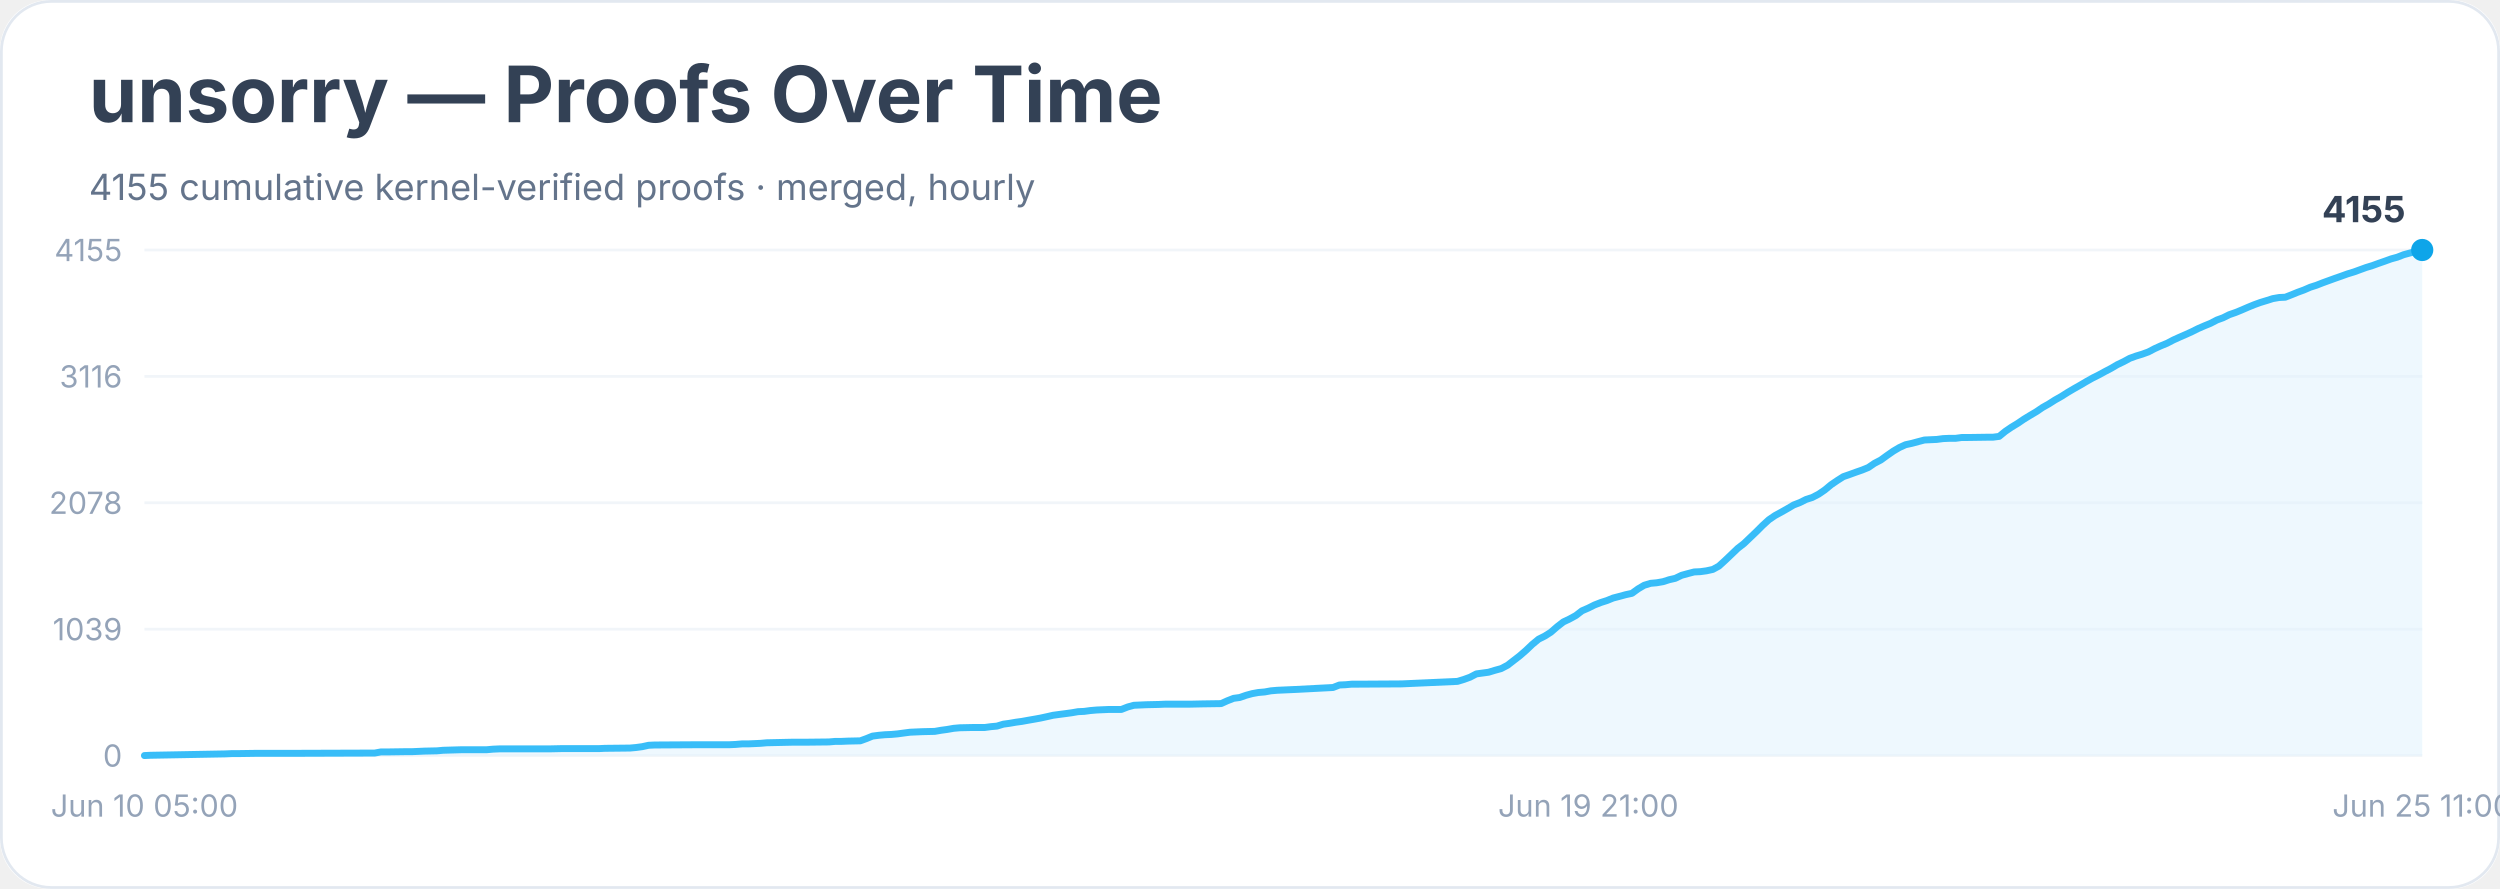
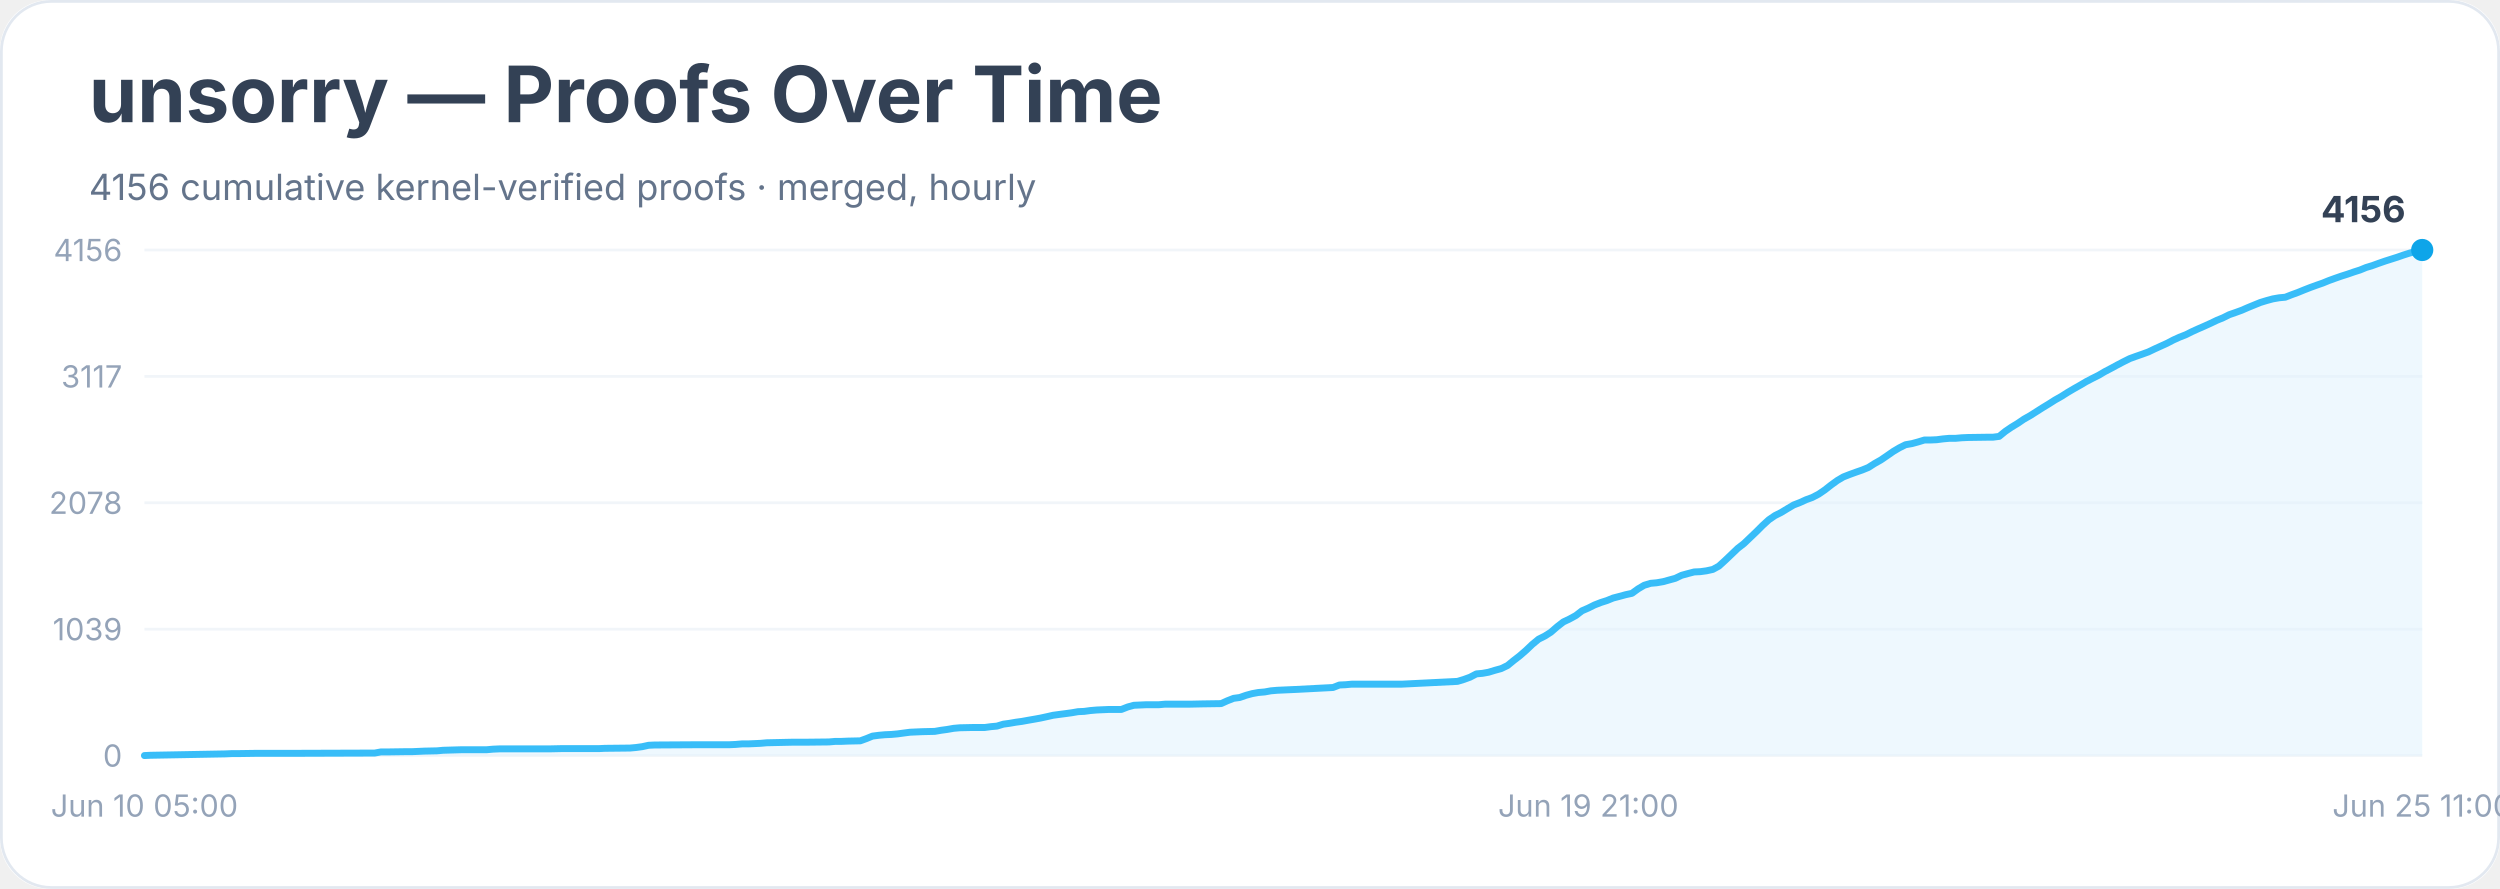
<svg xmlns="http://www.w3.org/2000/svg" width="900" height="320" viewBox="0 0 900 320" role="img" aria-labelledby="title desc">
  <rect width="900" height="100%" rx="18" fill="#ffffff" />
  <rect x="0.5" y="0.5" width="899" height="319" rx="18" fill="none" stroke="#e2e8f0" />
  <text x="32" y="44" font-family="Inter, system-ui, sans-serif" font-size="28" font-weight="700" fill="#334155">unsorry — Proofs Over Time</text>
-   <text x="32" y="72" font-family="Inter, system-ui, sans-serif" font-size="13" fill="#64748b">4155 cumulative kernel-verified proofs · merged, hourly</text>
+   <text x="32" y="72" font-family="Inter, system-ui, sans-serif" font-size="13" fill="#64748b">4156 cumulative kernel-verified proofs · merged, hourly</text>
  <line x1="52" y1="272.0" x2="872" y2="272.0" stroke="#f1f5f9" />
  <text x="44" y="276.0" text-anchor="end" font-family="Inter, system-ui, sans-serif" font-size="11" fill="#94a3b8">0</text>
  <line x1="52" y1="226.5" x2="872" y2="226.5" stroke="#f1f5f9" />
  <text x="44" y="230.5" text-anchor="end" font-family="Inter, system-ui, sans-serif" font-size="11" fill="#94a3b8">1039</text>
  <line x1="52" y1="181.0" x2="872" y2="181.0" stroke="#f1f5f9" />
  <text x="44" y="185.0" text-anchor="end" font-family="Inter, system-ui, sans-serif" font-size="11" fill="#94a3b8">2078</text>
  <line x1="52" y1="135.5" x2="872" y2="135.5" stroke="#f1f5f9" />
-   <text x="44" y="139.5" text-anchor="end" font-family="Inter, system-ui, sans-serif" font-size="11" fill="#94a3b8">3116</text>
+   <text x="44" y="139.5" text-anchor="end" font-family="Inter, system-ui, sans-serif" font-size="11" fill="#94a3b8">3117</text>
  <line x1="52" y1="90.0" x2="872" y2="90.0" stroke="#f1f5f9" />
-   <text x="44" y="94.0" text-anchor="end" font-family="Inter, system-ui, sans-serif" font-size="11" fill="#94a3b8">4155</text>
-   <polygon points="52.0,272.0 52.0,272.0 54.2,271.9 81.1,271.4 83.4,271.3 85.6,271.3 92.3,271.2 105.8,271.2 134.9,271.1 137.1,270.7 139.4,270.7 146.1,270.6 148.3,270.6 150.6,270.5 152.8,270.4 157.3,270.3 159.5,270.1 166.3,269.9 175.2,269.9 177.5,269.7 179.7,269.6 197.6,269.6 202.1,269.5 213.3,269.5 215.6,269.5 217.8,269.4 226.8,269.3 229.0,269.1 231.2,268.8 233.5,268.3 235.7,268.2 251.4,268.1 258.1,268.1 262.6,268.1 264.8,268.0 267.1,267.8 269.3,267.8 271.6,267.7 273.8,267.6 276.0,267.4 285.0,267.2 289.5,267.2 298.4,267.1 300.7,266.9 302.9,266.9 305.2,266.8 309.7,266.7 311.9,265.9 314.1,265.0 316.4,264.7 318.6,264.5 320.9,264.4 323.1,264.2 325.3,263.9 327.6,263.6 329.8,263.5 332.1,263.4 336.5,263.3 338.8,262.9 341.0,262.6 343.3,262.2 345.5,262.0 350.0,261.9 354.5,261.9 356.7,261.6 358.9,261.4 361.2,260.7 363.4,260.4 365.7,260.0 367.9,259.7 370.1,259.3 372.4,258.9 374.6,258.5 376.9,258.0 379.1,257.5 381.3,257.2 383.6,256.9 385.8,256.6 388.1,256.2 390.3,256.1 392.5,255.8 394.8,255.6 397.0,255.5 399.3,255.4 403.7,255.4 406.0,254.5 408.2,253.9 410.5,253.8 412.7,253.7 417.2,253.6 419.4,253.5 428.4,253.5 432.9,253.4 439.6,253.3 441.8,252.3 444.1,251.4 446.3,251.1 448.6,250.3 450.8,249.7 453.0,249.3 455.3,249.1 457.5,248.7 459.8,248.5 462.0,248.4 464.2,248.3 466.5,248.2 479.9,247.5 482.2,246.6 484.4,246.5 486.6,246.3 488.9,246.3 504.6,246.2 524.7,245.3 527.0,244.6 529.2,243.8 531.5,242.6 533.7,242.3 535.9,242.0 538.2,241.3 540.4,240.7 542.7,239.5 544.9,237.8 547.1,236.1 549.4,234.1 551.6,232.0 553.9,230.1 556.1,229.0 558.3,227.6 560.6,225.6 562.8,223.9 565.1,222.8 567.3,221.6 569.5,219.9 571.8,218.9 574.0,217.8 576.3,216.9 578.5,216.2 580.7,215.3 583.0,214.7 585.2,214.1 587.5,213.6 589.7,212.0 591.9,210.7 594.2,210.0 596.4,209.8 598.7,209.4 600.9,208.7 603.1,208.2 605.4,207.1 607.6,206.5 609.9,205.9 612.1,205.8 614.3,205.5 616.6,205.0 618.8,203.8 621.1,201.7 623.3,199.6 625.6,197.4 627.8,195.7 630.0,193.6 632.3,191.4 634.5,189.2 636.8,187.1 639.0,185.6 641.2,184.4 643.5,183.1 645.7,181.8 648.0,180.9 650.2,179.8 652.4,179.1 654.7,177.9 656.9,176.4 659.2,174.5 661.4,173.0 663.6,171.6 665.9,170.8 668.1,170.0 670.4,169.2 672.6,168.3 674.8,166.8 677.1,165.6 679.3,164.0 681.6,162.4 683.8,161.1 686.0,160.1 688.3,159.6 690.5,159.0 692.8,158.4 695.0,158.3 697.2,158.2 699.5,157.9 701.7,157.8 704.0,157.8 706.2,157.5 708.4,157.5 715.2,157.4 717.4,157.4 719.7,157.1 721.9,155.3 724.1,153.8 726.4,152.4 728.6,150.9 730.9,149.5 733.1,148.2 735.3,146.7 737.6,145.4 739.8,144.0 742.1,142.7 744.3,141.3 746.5,140.0 748.8,138.7 751.0,137.4 753.3,136.1 755.5,135.0 757.7,133.8 760.0,132.6 762.2,131.3 764.5,130.2 766.7,129.0 768.9,128.2 771.2,127.5 773.4,126.7 775.7,125.5 777.9,124.5 780.1,123.6 782.4,122.4 784.6,121.4 786.9,120.4 789.1,119.4 791.3,118.3 793.6,117.3 795.8,116.4 798.1,115.2 800.3,114.4 802.5,113.3 804.8,112.5 807.0,111.6 809.3,110.6 811.5,109.7 813.7,108.9 816.0,108.2 818.2,107.5 820.5,107.1 822.7,107.0 825.0,106.1 827.2,105.2 829.4,104.4 831.7,103.4 833.9,102.7 836.2,101.8 838.4,101.0 840.6,100.2 842.9,99.4 845.1,98.6 847.4,97.9 849.6,97.1 851.8,96.3 854.1,95.6 856.3,94.8 858.6,94.0 860.8,93.2 863.0,92.6 865.3,91.7 867.5,91.1 869.8,90.5 872.0,90.0 872.0,272.0" fill="#e0f2fe" opacity="0.55" />
-   <polyline points="52.0,272.0 54.2,271.9 81.1,271.4 83.4,271.3 85.6,271.3 92.3,271.2 105.8,271.2 134.9,271.1 137.1,270.7 139.4,270.7 146.1,270.6 148.3,270.6 150.6,270.5 152.8,270.4 157.3,270.3 159.5,270.1 166.3,269.9 175.2,269.9 177.5,269.7 179.7,269.6 197.6,269.6 202.1,269.5 213.3,269.5 215.6,269.5 217.8,269.4 226.8,269.3 229.0,269.1 231.2,268.8 233.5,268.3 235.7,268.2 251.4,268.1 258.1,268.1 262.6,268.1 264.8,268.0 267.1,267.8 269.3,267.8 271.6,267.7 273.8,267.6 276.0,267.4 285.0,267.2 289.5,267.2 298.4,267.1 300.7,266.9 302.9,266.9 305.2,266.8 309.7,266.7 311.9,265.9 314.1,265.0 316.4,264.7 318.6,264.5 320.9,264.4 323.1,264.2 325.3,263.9 327.6,263.6 329.8,263.5 332.1,263.4 336.5,263.3 338.8,262.9 341.0,262.6 343.3,262.2 345.5,262.0 350.0,261.9 354.5,261.9 356.7,261.6 358.9,261.4 361.2,260.7 363.4,260.4 365.7,260.0 367.9,259.7 370.1,259.3 372.4,258.9 374.6,258.5 376.9,258.0 379.1,257.5 381.3,257.2 383.6,256.9 385.8,256.6 388.1,256.2 390.3,256.1 392.5,255.8 394.8,255.6 397.0,255.5 399.3,255.4 403.7,255.4 406.0,254.5 408.2,253.9 410.5,253.8 412.7,253.7 417.2,253.6 419.4,253.5 428.4,253.5 432.9,253.4 439.6,253.3 441.8,252.3 444.1,251.4 446.3,251.1 448.6,250.3 450.8,249.7 453.0,249.3 455.3,249.1 457.5,248.7 459.8,248.5 462.0,248.4 464.2,248.3 466.5,248.2 479.9,247.5 482.2,246.6 484.4,246.5 486.6,246.3 488.9,246.3 504.6,246.2 524.7,245.3 527.0,244.6 529.2,243.8 531.5,242.6 533.7,242.3 535.9,242.0 538.2,241.3 540.4,240.7 542.7,239.5 544.9,237.8 547.1,236.1 549.4,234.1 551.6,232.0 553.9,230.1 556.1,229.0 558.3,227.6 560.6,225.6 562.8,223.9 565.1,222.8 567.3,221.6 569.5,219.9 571.8,218.9 574.0,217.8 576.3,216.9 578.5,216.2 580.7,215.3 583.0,214.7 585.2,214.1 587.5,213.6 589.7,212.0 591.9,210.7 594.2,210.0 596.4,209.8 598.7,209.4 600.9,208.7 603.1,208.2 605.4,207.1 607.6,206.5 609.9,205.9 612.1,205.8 614.3,205.5 616.6,205.0 618.8,203.8 621.1,201.7 623.3,199.6 625.6,197.4 627.8,195.7 630.0,193.6 632.3,191.4 634.5,189.2 636.8,187.1 639.0,185.6 641.2,184.4 643.5,183.1 645.7,181.8 648.0,180.9 650.2,179.8 652.4,179.1 654.7,177.9 656.9,176.4 659.2,174.5 661.4,173.0 663.6,171.6 665.9,170.8 668.1,170.0 670.4,169.2 672.6,168.3 674.8,166.8 677.1,165.6 679.3,164.0 681.6,162.4 683.8,161.1 686.0,160.1 688.3,159.6 690.5,159.0 692.8,158.4 695.0,158.3 697.2,158.2 699.5,157.9 701.7,157.8 704.0,157.8 706.2,157.5 708.4,157.5 715.2,157.4 717.4,157.4 719.7,157.1 721.9,155.3 724.1,153.8 726.4,152.4 728.6,150.9 730.9,149.5 733.1,148.2 735.3,146.7 737.6,145.4 739.8,144.0 742.1,142.7 744.3,141.3 746.5,140.0 748.8,138.7 751.0,137.4 753.3,136.1 755.5,135.0 757.7,133.8 760.0,132.6 762.2,131.3 764.5,130.2 766.7,129.0 768.9,128.2 771.2,127.5 773.4,126.7 775.7,125.5 777.9,124.5 780.1,123.6 782.4,122.4 784.6,121.4 786.9,120.4 789.1,119.4 791.3,118.3 793.6,117.3 795.8,116.4 798.1,115.2 800.3,114.4 802.5,113.3 804.8,112.5 807.0,111.6 809.3,110.6 811.5,109.7 813.7,108.9 816.0,108.2 818.2,107.5 820.5,107.1 822.7,107.0 825.0,106.1 827.2,105.2 829.4,104.4 831.7,103.4 833.9,102.7 836.2,101.8 838.4,101.0 840.6,100.2 842.9,99.4 845.1,98.6 847.4,97.9 849.6,97.1 851.8,96.3 854.1,95.6 856.3,94.8 858.6,94.0 860.8,93.2 863.0,92.6 865.3,91.7 867.5,91.1 869.8,90.5 872.0,90.0" fill="none" stroke="#38bdf8" stroke-width="2.5" stroke-linejoin="round" stroke-linecap="round" />
+   <text x="44" y="94.0" text-anchor="end" font-family="Inter, system-ui, sans-serif" font-size="11" fill="#94a3b8">4156</text>
+   <polygon points="52.0,272.0 52.0,272.0 54.2,271.9 81.1,271.4 83.4,271.3 85.6,271.3 92.3,271.2 105.8,271.2 134.9,271.1 137.1,270.7 139.4,270.7 146.1,270.6 148.3,270.6 150.6,270.5 152.8,270.4 157.3,270.3 159.5,270.1 166.3,269.9 175.2,269.9 177.5,269.7 179.7,269.6 197.6,269.6 202.1,269.5 213.3,269.5 215.6,269.5 217.8,269.4 226.8,269.3 229.0,269.1 231.2,268.8 233.5,268.3 235.7,268.2 251.4,268.1 258.1,268.1 262.6,268.1 264.8,268.0 267.1,267.8 269.3,267.8 271.6,267.7 273.8,267.6 276.0,267.4 285.0,267.2 289.5,267.2 298.4,267.1 300.7,266.9 302.9,266.9 305.2,266.8 309.7,266.7 311.9,265.9 314.1,265.0 316.4,264.7 318.6,264.5 320.9,264.4 323.1,264.2 325.3,263.9 327.6,263.6 329.8,263.5 332.1,263.4 336.5,263.3 338.8,262.9 341.0,262.6 343.3,262.2 345.5,262.0 350.0,261.9 354.5,261.9 356.7,261.6 358.9,261.4 361.2,260.7 363.4,260.4 365.7,260.0 367.9,259.7 370.1,259.3 372.4,258.9 374.6,258.5 376.9,258.0 379.1,257.5 381.3,257.2 383.6,256.9 385.8,256.6 388.1,256.2 390.3,256.1 392.5,255.8 394.8,255.6 397.0,255.5 399.3,255.4 403.7,255.4 406.0,254.5 408.2,253.9 410.5,253.8 412.7,253.7 417.2,253.7 419.4,253.5 428.4,253.5 432.9,253.4 439.6,253.3 441.8,252.3 444.1,251.4 446.3,251.1 448.6,250.3 450.8,249.7 453.0,249.3 455.3,249.1 457.5,248.7 459.8,248.5 462.0,248.4 464.2,248.3 466.5,248.2 479.9,247.5 482.2,246.6 484.4,246.5 486.6,246.3 488.9,246.3 504.6,246.3 524.7,245.3 527.0,244.6 529.2,243.8 531.5,242.6 533.7,242.4 535.9,242.0 538.2,241.3 540.4,240.7 542.7,239.6 544.9,237.8 547.1,236.1 549.4,234.1 551.6,232.0 553.9,230.1 556.1,229.0 558.3,227.6 560.6,225.6 562.8,223.9 565.1,222.8 567.3,221.6 569.5,219.9 571.8,218.9 574.0,217.8 576.3,216.9 578.5,216.2 580.7,215.3 583.0,214.7 585.2,214.1 587.5,213.6 589.7,212.0 591.9,210.7 594.2,210.0 596.4,209.8 598.7,209.4 600.9,208.8 603.1,208.2 605.4,207.1 607.6,206.5 609.9,205.9 612.1,205.8 614.3,205.5 616.6,205.0 618.8,203.8 621.1,201.7 623.3,199.6 625.6,197.4 627.8,195.7 630.0,193.6 632.3,191.4 634.5,189.2 636.8,187.1 639.0,185.6 641.2,184.5 643.5,183.1 645.7,181.8 648.0,180.9 650.2,179.9 652.4,179.1 654.7,177.9 656.9,176.4 659.2,174.6 661.4,173.0 663.6,171.7 665.9,170.8 668.1,170.0 670.4,169.2 672.6,168.3 674.8,166.9 677.1,165.6 679.3,164.1 681.6,162.5 683.8,161.2 686.0,160.1 688.3,159.7 690.5,159.1 692.8,158.4 695.0,158.4 697.2,158.3 699.5,158.0 701.7,157.8 704.0,157.8 706.2,157.6 708.4,157.5 715.2,157.4 717.4,157.4 719.7,157.1 721.9,155.3 724.1,153.8 726.4,152.4 728.6,150.9 730.9,149.6 733.1,148.2 735.3,146.8 737.6,145.4 739.8,144.0 742.1,142.7 744.3,141.3 746.5,140.0 748.8,138.7 751.0,137.4 753.3,136.2 755.5,135.1 757.7,133.8 760.0,132.6 762.2,131.4 764.5,130.2 766.7,129.1 768.9,128.3 771.2,127.5 773.4,126.7 775.7,125.6 777.9,124.6 780.1,123.6 782.4,122.4 784.6,121.4 786.9,120.5 789.1,119.4 791.3,118.4 793.6,117.4 795.8,116.4 798.1,115.3 800.3,114.4 802.5,113.3 804.8,112.5 807.0,111.7 809.3,110.7 811.5,109.8 813.7,108.9 816.0,108.2 818.2,107.6 820.5,107.2 822.7,107.0 825.0,106.1 827.2,105.3 829.4,104.4 831.7,103.5 833.9,102.7 836.2,101.9 838.4,101.0 840.6,100.2 842.9,99.4 845.1,98.7 847.4,97.9 849.6,97.2 851.8,96.3 854.1,95.6 856.3,94.8 858.6,94.0 860.8,93.3 863.0,92.6 865.3,91.8 867.5,91.1 869.8,90.5 872.0,90.0 872.0,272.0" fill="#e0f2fe" opacity="0.55" />
+   <polyline points="52.0,272.0 54.2,271.9 81.1,271.4 83.4,271.3 85.6,271.3 92.3,271.2 105.8,271.2 134.9,271.1 137.1,270.7 139.4,270.7 146.1,270.6 148.3,270.6 150.6,270.5 152.8,270.4 157.3,270.3 159.5,270.1 166.3,269.9 175.2,269.9 177.5,269.7 179.7,269.6 197.6,269.6 202.1,269.5 213.3,269.5 215.6,269.5 217.8,269.4 226.8,269.3 229.0,269.1 231.2,268.8 233.5,268.3 235.7,268.2 251.4,268.1 258.1,268.1 262.6,268.1 264.8,268.0 267.1,267.8 269.3,267.8 271.6,267.7 273.8,267.6 276.0,267.4 285.0,267.2 289.5,267.2 298.4,267.1 300.7,266.9 302.9,266.9 305.2,266.8 309.7,266.7 311.9,265.9 314.1,265.0 316.4,264.7 318.6,264.5 320.9,264.4 323.1,264.2 325.3,263.9 327.6,263.6 329.8,263.5 332.1,263.4 336.5,263.3 338.8,262.9 341.0,262.6 343.3,262.2 345.5,262.0 350.0,261.9 354.5,261.9 356.7,261.6 358.9,261.4 361.2,260.7 363.4,260.4 365.7,260.0 367.9,259.7 370.1,259.3 372.4,258.9 374.6,258.5 376.9,258.0 379.1,257.5 381.3,257.2 383.6,256.9 385.8,256.6 388.1,256.2 390.3,256.1 392.5,255.8 394.8,255.6 397.0,255.5 399.3,255.4 403.7,255.4 406.0,254.5 408.2,253.9 410.5,253.8 412.7,253.7 417.2,253.7 419.4,253.5 428.4,253.5 432.9,253.4 439.6,253.3 441.8,252.3 444.1,251.4 446.3,251.1 448.6,250.3 450.8,249.7 453.0,249.3 455.3,249.1 457.5,248.7 459.8,248.5 462.0,248.4 464.2,248.3 466.5,248.2 479.9,247.5 482.2,246.6 484.4,246.5 486.6,246.3 488.9,246.3 504.6,246.3 524.7,245.3 527.0,244.6 529.2,243.8 531.5,242.6 533.7,242.4 535.9,242.0 538.2,241.3 540.4,240.7 542.7,239.6 544.9,237.8 547.1,236.1 549.4,234.1 551.6,232.0 553.9,230.1 556.1,229.0 558.3,227.6 560.6,225.6 562.8,223.9 565.1,222.8 567.3,221.6 569.5,219.9 571.8,218.9 574.0,217.8 576.3,216.9 578.5,216.2 580.7,215.3 583.0,214.7 585.2,214.1 587.5,213.6 589.7,212.0 591.9,210.7 594.2,210.0 596.4,209.8 598.7,209.4 600.9,208.8 603.1,208.2 605.4,207.1 607.6,206.5 609.9,205.9 612.1,205.8 614.3,205.5 616.6,205.0 618.8,203.8 621.1,201.7 623.3,199.6 625.6,197.4 627.8,195.7 630.0,193.6 632.3,191.4 634.5,189.2 636.8,187.1 639.0,185.6 641.2,184.5 643.5,183.1 645.7,181.8 648.0,180.9 650.2,179.9 652.4,179.1 654.7,177.9 656.9,176.4 659.2,174.6 661.4,173.0 663.6,171.7 665.9,170.8 668.1,170.0 670.4,169.2 672.6,168.3 674.8,166.9 677.1,165.6 679.3,164.1 681.6,162.5 683.8,161.2 686.0,160.1 688.3,159.7 690.5,159.1 692.8,158.4 695.0,158.4 697.2,158.3 699.5,158.0 701.7,157.8 704.0,157.8 706.2,157.6 708.4,157.5 715.2,157.4 717.4,157.4 719.7,157.1 721.9,155.3 724.1,153.8 726.4,152.4 728.6,150.9 730.9,149.6 733.1,148.2 735.3,146.8 737.6,145.4 739.8,144.0 742.1,142.7 744.3,141.3 746.5,140.0 748.8,138.7 751.0,137.4 753.3,136.2 755.5,135.1 757.7,133.8 760.0,132.6 762.2,131.4 764.5,130.2 766.7,129.1 768.9,128.3 771.2,127.5 773.4,126.7 775.7,125.6 777.9,124.6 780.1,123.6 782.4,122.4 784.6,121.4 786.9,120.5 789.1,119.4 791.3,118.4 793.6,117.4 795.8,116.4 798.1,115.3 800.3,114.4 802.5,113.3 804.8,112.5 807.0,111.7 809.3,110.7 811.5,109.8 813.7,108.9 816.0,108.2 818.2,107.6 820.5,107.2 822.7,107.0 825.0,106.1 827.2,105.3 829.4,104.4 831.7,103.5 833.9,102.7 836.2,101.9 838.4,101.0 840.6,100.2 842.9,99.4 845.1,98.7 847.4,97.9 849.6,97.2 851.8,96.3 854.1,95.6 856.3,94.8 858.6,94.0 860.8,93.3 863.0,92.6 865.3,91.8 867.5,91.1 869.8,90.5 872.0,90.0" fill="none" stroke="#38bdf8" stroke-width="2.5" stroke-linejoin="round" stroke-linecap="round" />
  <circle cx="872.0" cy="90.0" r="4" fill="#0ea5e9" />
-   <text x="866.0" y="80.0" text-anchor="end" font-family="Inter, system-ui, sans-serif" font-size="13" font-weight="700" fill="#334155">4155</text>
+   <text x="866.0" y="80.0" text-anchor="end" font-family="Inter, system-ui, sans-serif" font-size="13" font-weight="700" fill="#334155">4156</text>
  <text x="52.0" y="294" text-anchor="middle" font-family="Inter, system-ui, sans-serif" font-size="11" fill="#94a3b8">Jun 10 05:00</text>
  <text x="571.8" y="294" text-anchor="middle" font-family="Inter, system-ui, sans-serif" font-size="11" fill="#94a3b8">Jun 19 21:00</text>
  <text x="872.0" y="294" text-anchor="middle" font-family="Inter, system-ui, sans-serif" font-size="11" fill="#94a3b8">Jun 25 11:00</text>
</svg>
